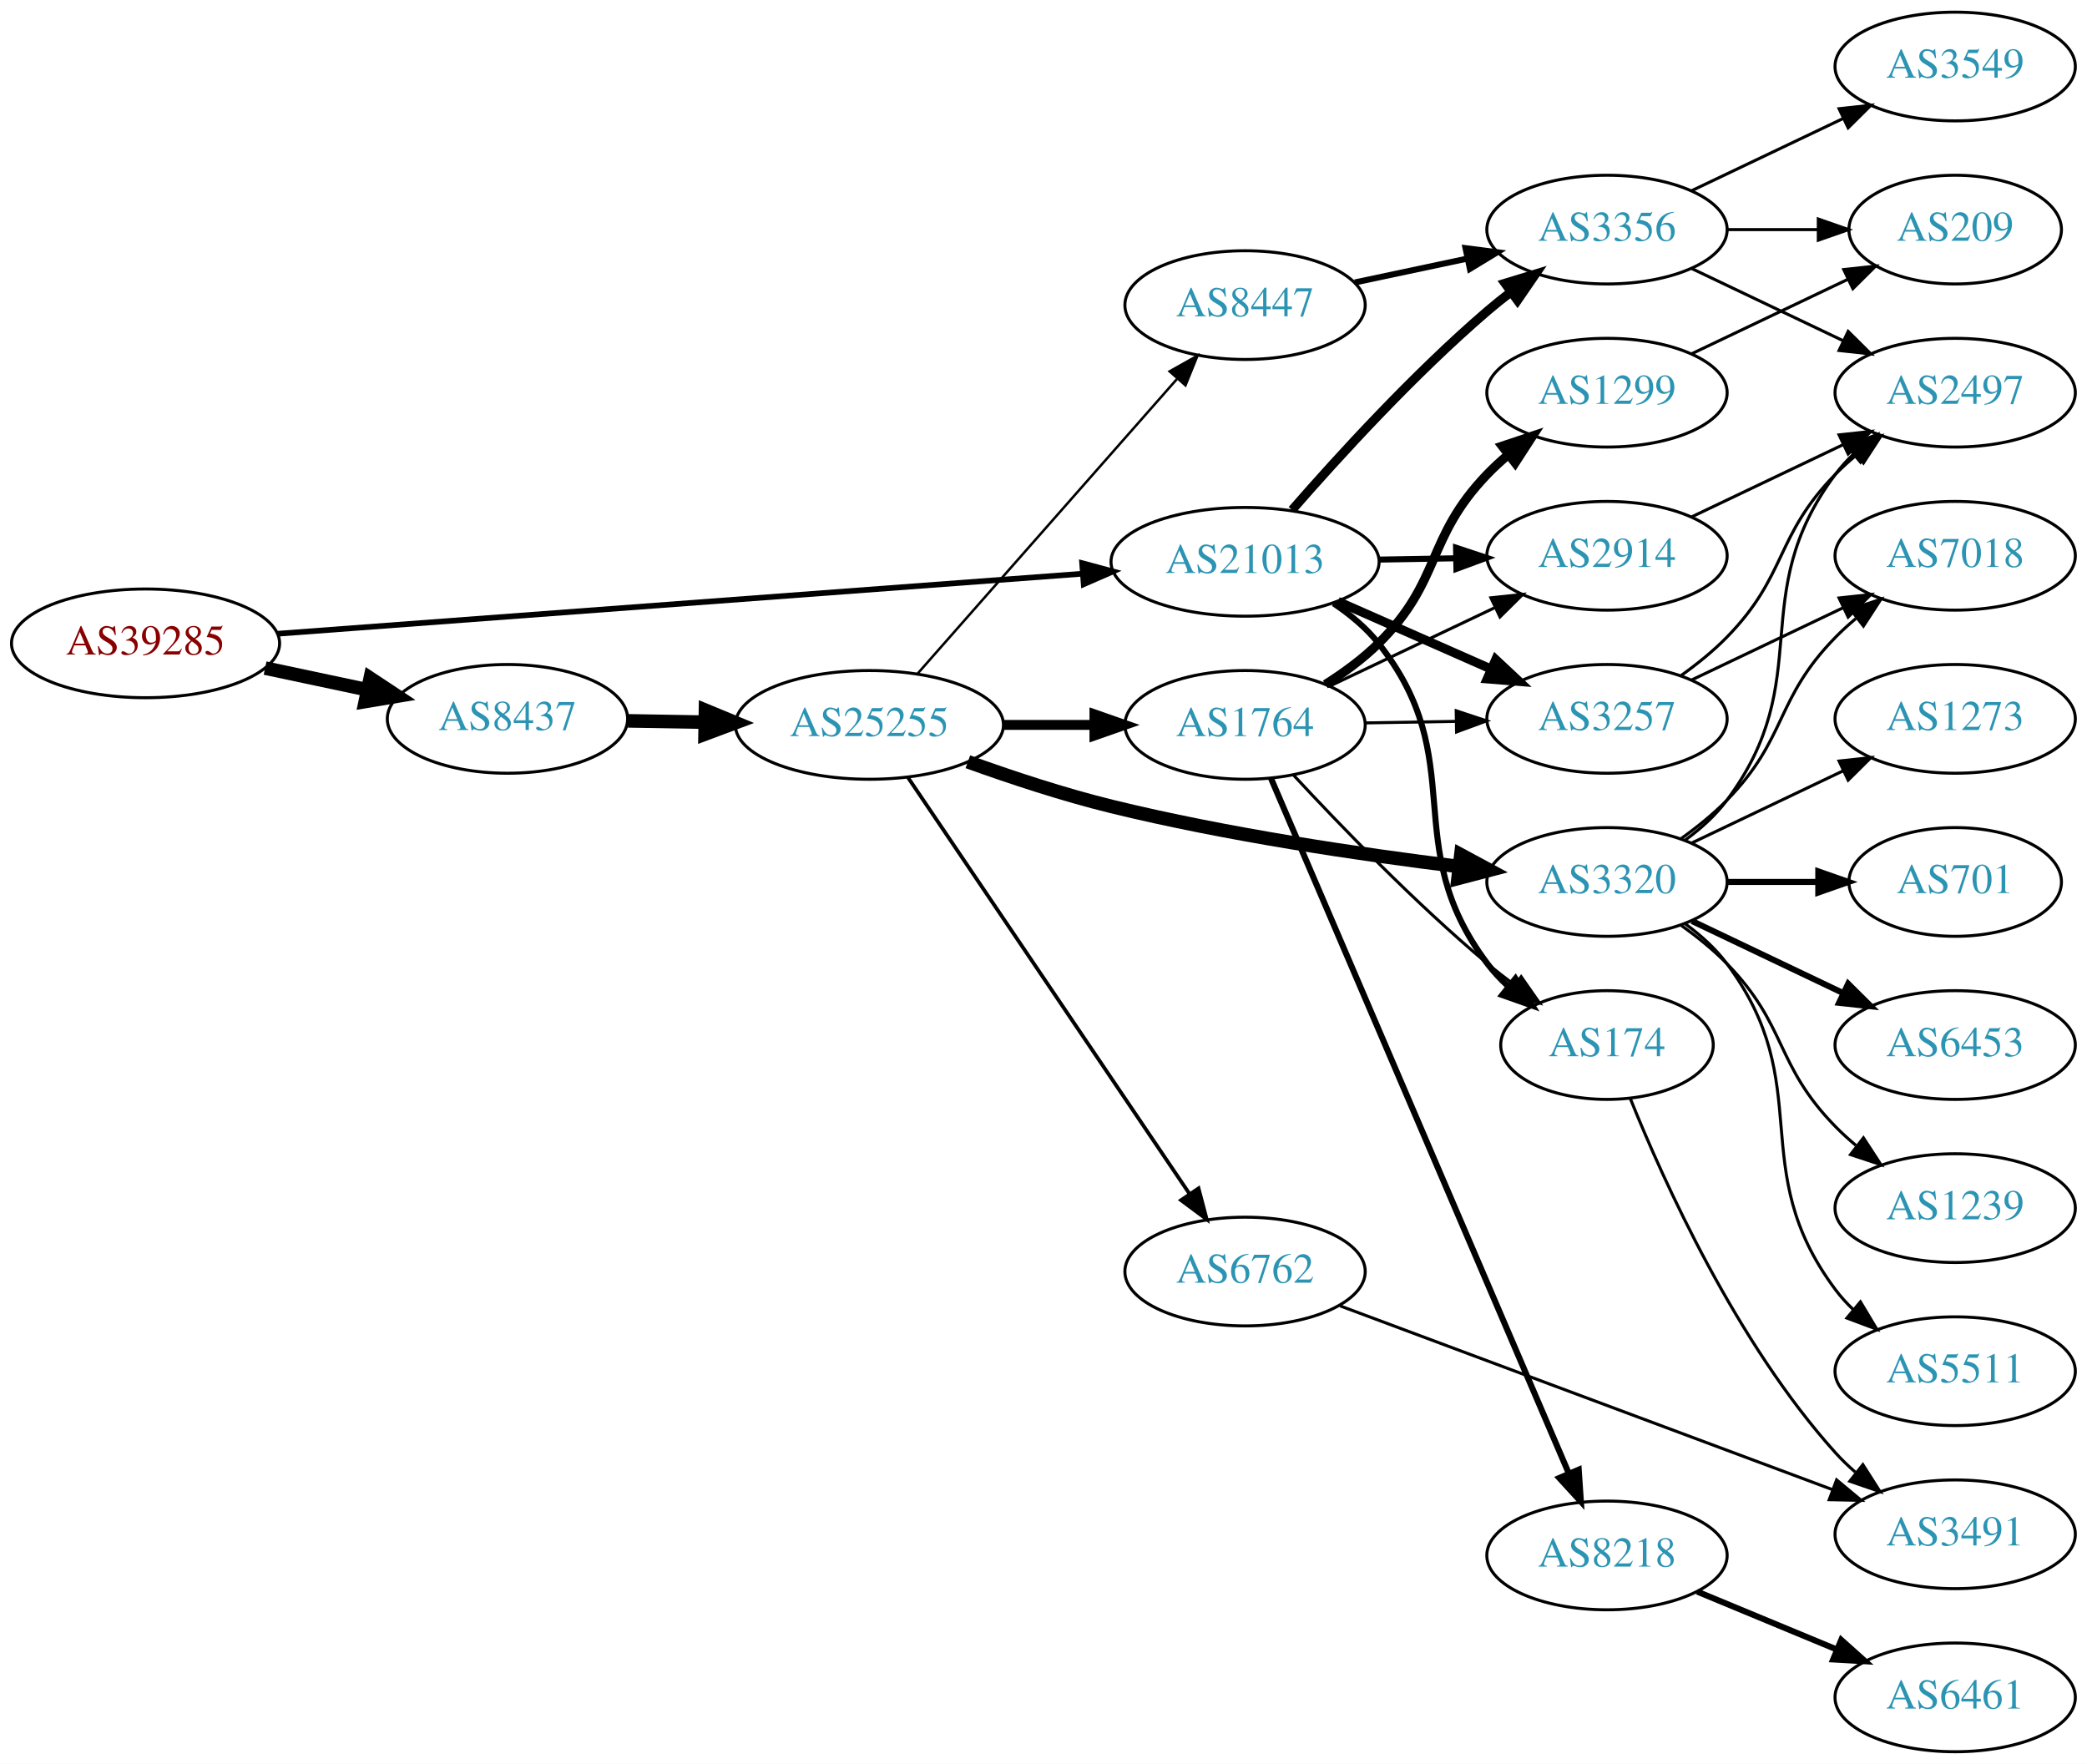
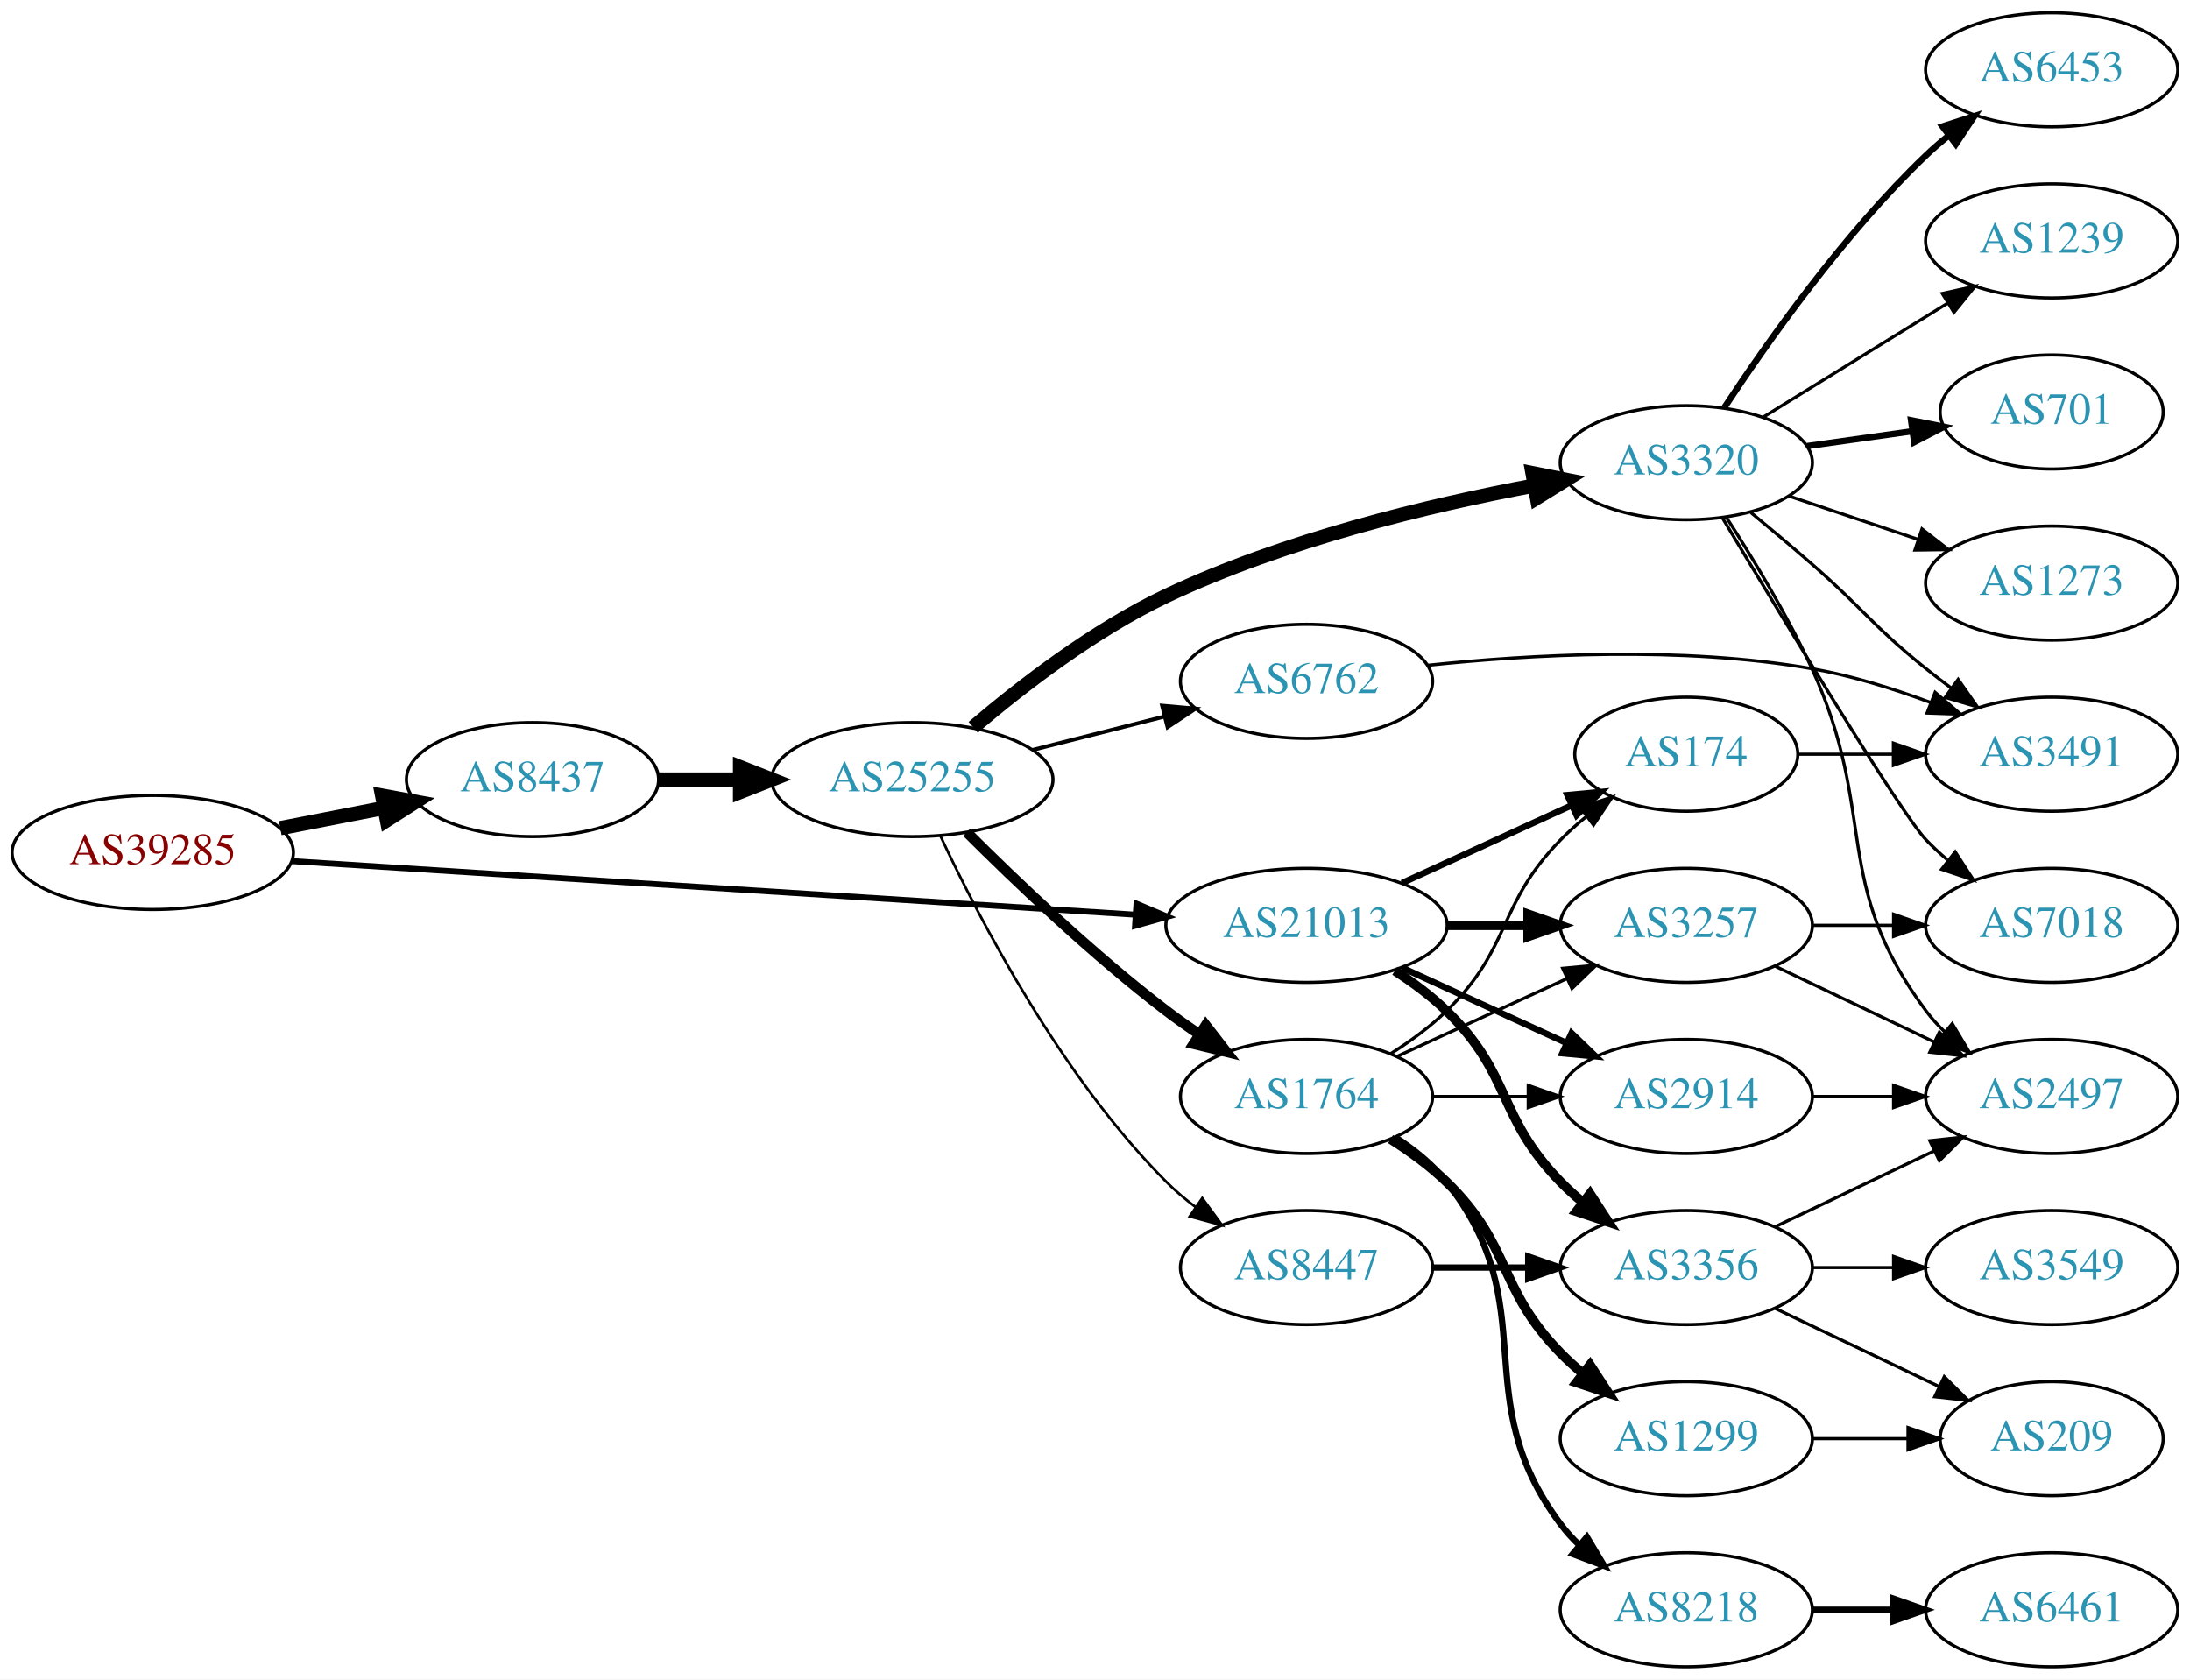
- <svg xmlns="http://www.w3.org/2000/svg" xmlns:xlink="http://www.w3.org/1999/xlink" width="691pt" height="584pt" viewBox="0.00 0.00 691.06 584.00">
-   <g id="graph0" class="graph" transform="scale(1 1) rotate(0) translate(4 580)">
-     <polygon fill="white" stroke="none" points="-4,4 -4,-580 687.055,-580 687.055,4 -4,4" />
+ <svg xmlns="http://www.w3.org/2000/svg" xmlns:xlink="http://www.w3.org/1999/xlink" width="691pt" height="530pt" viewBox="0.00 0.00 691.06 530.00">
+   <g id="graph0" class="graph" transform="scale(1 1) rotate(0) translate(4 526)">
+     <polygon fill="white" stroke="none" points="-4,4 -4,-526 687.055,-526 687.055,4 -4,4" />
    <g id="node1" class="node">
      <g id="a_node1">
        <a xlink:href="/asn/39285" xlink:title="AS39285 ~ Gartner KG [AT]">
-           <ellipse fill="#ffffff" stroke="black" cx="44.196" cy="-367" rx="44.393" ry="18" />
-           <text text-anchor="middle" x="44.196" y="-363.3" font-family="Times,serif" font-size="14.00" fill="#880000">AS39285</text>
+           <ellipse fill="#ffffff" stroke="black" cx="44.196" cy="-257" rx="44.393" ry="18" />
+           <text text-anchor="middle" x="44.196" y="-253.3" font-family="Times,serif" font-size="14.00" fill="#880000">AS39285</text>
        </a>
      </g>
    </g>
    <g id="node2" class="node">
      <g id="a_node2">
        <a xlink:href="/asn/8437" xlink:title="AS8437 ~ Hutchison Drei Austria GmbH [AT]">
-           <ellipse fill="#ffffff" stroke="black" cx="164.039" cy="-342" rx="39.794" ry="18" />
-           <text text-anchor="middle" x="164.039" y="-338.3" font-family="Times,serif" font-size="14.00" fill="#2c94b3">AS8437</text>
+           <ellipse fill="#ffffff" stroke="black" cx="164.039" cy="-280" rx="39.794" ry="18" />
+           <text text-anchor="middle" x="164.039" y="-276.3" font-family="Times,serif" font-size="14.00" fill="#2c94b3">AS8437</text>
        </a>
      </g>
    </g>
    <g id="edge1" class="edge">
-       <path fill="none" stroke="black" stroke-width="4.5" d="M83.782,-358.814C94.575,-356.524 106.404,-354.015 117.556,-351.649" />
-       <polygon fill="black" stroke="black" stroke-width="4.5" points="118.592,-355.454 127.557,-349.527 116.958,-347.751 118.592,-355.454" />
+       <path fill="none" stroke="black" stroke-width="4.5" d="M84.436,-264.659C94.888,-266.699 106.274,-268.921 117.052,-271.025" />
+       <polygon fill="black" stroke="black" stroke-width="4.5" points="116.58,-274.944 127.149,-272.995 118.089,-267.215 116.58,-274.944" />
    </g>
    <g id="node3" class="node">
      <g id="a_node3">
        <a xlink:href="/asn/21013" xlink:title="AS21013 ~ Wels, AT [AT]">
-           <ellipse fill="#ffffff" stroke="black" cx="408.273" cy="-394" rx="44.393" ry="18" />
-           <text text-anchor="middle" x="408.273" y="-390.3" font-family="Times,serif" font-size="14.00" fill="#2c94b3">AS21013</text>
+           <ellipse fill="#ffffff" stroke="black" cx="408.273" cy="-234" rx="44.393" ry="18" />
+           <text text-anchor="middle" x="408.273" y="-230.3" font-family="Times,serif" font-size="14.00" fill="#2c94b3">AS21013</text>
        </a>
      </g>
    </g>
    <g id="edge2" class="edge">
-       <path fill="none" stroke="black" stroke-width="1.875" d="M87.796,-370.177C154.166,-375.126 282.111,-384.667 354.32,-390.051" />
-       <polygon fill="black" stroke="black" stroke-width="1.875" points="354.323,-393.561 364.556,-390.815 354.844,-386.581 354.323,-393.561" />
+       <path fill="none" stroke="black" stroke-width="1.875" d="M88.153,-254.271C154.571,-250.052 282.038,-241.955 354.149,-237.375" />
+       <polygon fill="black" stroke="black" stroke-width="1.875" points="354.614,-240.852 364.372,-236.725 354.171,-233.866 354.614,-240.852" />
    </g>
    <g id="node4" class="node">
      <g id="a_node4">
        <a xlink:href="/asn/25255" xlink:title="AS25255 ~ ==&gt; TELE2 AUSTRIA &lt;== [AT]">
-           <ellipse fill="#ffffff" stroke="black" cx="283.881" cy="-340" rx="44.393" ry="18" />
-           <text text-anchor="middle" x="283.881" y="-336.3" font-family="Times,serif" font-size="14.00" fill="#2c94b3">AS25255</text>
+           <ellipse fill="#ffffff" stroke="black" cx="283.881" cy="-280" rx="44.393" ry="18" />
+           <text text-anchor="middle" x="283.881" y="-276.3" font-family="Times,serif" font-size="14.00" fill="#2c94b3">AS25255</text>
        </a>
      </g>
    </g>
    <g id="edge3" class="edge">
-       <path fill="none" stroke="black" stroke-width="4.5" d="M203.951,-341.34C212.054,-341.202 220.729,-341.055 229.255,-340.91" />
-       <polygon fill="black" stroke="black" stroke-width="4.5" points="229.601,-344.842 239.533,-340.736 229.468,-336.969 229.601,-344.842" />
-     </g>
-     <g id="node11" class="node">
-       <g id="a_node11">
+       <path fill="none" stroke="black" stroke-width="4.5" d="M203.951,-280C212.054,-280 220.729,-280 229.255,-280" />
+       <polygon fill="black" stroke="black" stroke-width="4.5" points="229.533,-283.938 239.533,-280 229.533,-276.063 229.533,-283.938" />
+     </g>
+     <g id="node18" class="node">
+       <g id="a_node18">
+         <a xlink:href="/asn/174" xlink:title="AS174 ~ Cogent Communications [US]">
+           <ellipse fill="#ffffff" stroke="black" cx="528.116" cy="-288" rx="35.194" ry="18" />
+           <text text-anchor="middle" x="528.116" y="-284.3" font-family="Times,serif" font-size="14.00" fill="#2c94b3">AS174</text>
+         </a>
+       </g>
+     </g>
+     <g id="edge23" class="edge">
+       <path fill="none" stroke="black" stroke-width="2" d="M438.403,-247.348C454.62,-254.78 474.923,-264.083 492.013,-271.914" />
+       <polygon fill="black" stroke="black" stroke-width="2" points="490.58,-275.108 501.13,-276.092 493.497,-268.744 490.58,-275.108" />
+     </g>
+     <g id="node19" class="node">
+       <g id="a_node19">
+         <a xlink:href="/asn/3257" xlink:title="AS3257 ~ GTT [DE]">
+           <ellipse fill="#ffffff" stroke="black" cx="528.116" cy="-234" rx="39.794" ry="18" />
+           <text text-anchor="middle" x="528.116" y="-230.3" font-family="Times,serif" font-size="14.00" fill="#2c94b3">AS3257</text>
+         </a>
+       </g>
+     </g>
+     <g id="edge22" class="edge">
+       <path fill="none" stroke="black" stroke-width="3" d="M452.484,-234C460.797,-234 469.56,-234 478.042,-234" />
+       <polygon fill="black" stroke="black" stroke-width="3" points="478.201,-237.5 488.201,-234 478.201,-230.5 478.201,-237.5" />
+     </g>
+     <g id="node20" class="node">
+       <g id="a_node20">
        <a xlink:href="/asn/2914" xlink:title="AS2914 ~ NTT America, Inc. [US]">
-           <ellipse fill="#ffffff" stroke="black" cx="528.116" cy="-396" rx="39.794" ry="18" />
-           <text text-anchor="middle" x="528.116" y="-392.3" font-family="Times,serif" font-size="14.00" fill="#2c94b3">AS2914</text>
+           <ellipse fill="#ffffff" stroke="black" cx="528.116" cy="-180" rx="39.794" ry="18" />
+           <text text-anchor="middle" x="528.116" y="-176.3" font-family="Times,serif" font-size="14.00" fill="#2c94b3">AS2914</text>
        </a>
      </g>
    </g>
    <g id="edge24" class="edge">
-       <path fill="none" stroke="black" stroke-width="2" d="M452.484,-394.733C460.797,-394.874 469.56,-395.023 478.042,-395.167" />
-       <polygon fill="black" stroke="black" stroke-width="2" points="478.143,-398.669 488.201,-395.34 478.262,-391.67 478.143,-398.669" />
-     </g>
-     <g id="node12" class="node">
-       <g id="a_node12">
-         <a xlink:href="/asn/174" xlink:title="AS174 ~ Cogent Communications [US]">
-           <ellipse fill="#ffffff" stroke="black" cx="528.116" cy="-234" rx="35.194" ry="18" />
-           <text text-anchor="middle" x="528.116" y="-230.3" font-family="Times,serif" font-size="14.00" fill="#2c94b3">AS174</text>
-         </a>
-       </g>
-     </g>
-     <g id="edge21" class="edge">
-       <path fill="none" stroke="black" stroke-width="2" d="M437.568,-380.243C443.083,-376.551 448.407,-372.131 452.469,-367 483.357,-327.995 458.59,-300.783 488.469,-261 490.485,-258.317 492.846,-255.801 495.39,-253.467" />
-       <polygon fill="black" stroke="black" stroke-width="2" points="497.804,-256.017 503.411,-247.027 493.422,-250.558 497.804,-256.017" />
-     </g>
-     <g id="node13" class="node">
-       <g id="a_node13">
-         <a xlink:href="/asn/3257" xlink:title="AS3257 ~ GTT [DE]">
-           <ellipse fill="#ffffff" stroke="black" cx="528.116" cy="-342" rx="39.794" ry="18" />
-           <text text-anchor="middle" x="528.116" y="-338.3" font-family="Times,serif" font-size="14.00" fill="#2c94b3">AS3257</text>
-         </a>
-       </g>
-     </g>
-     <g id="edge22" class="edge">
-       <path fill="none" stroke="black" stroke-width="3" d="M439.01,-380.878C454.399,-374.087 473.342,-365.729 489.715,-358.504" />
-       <polygon fill="black" stroke="black" stroke-width="3" points="491.275,-361.641 499.011,-354.402 488.449,-355.237 491.275,-361.641" />
+       <path fill="none" stroke="black" stroke-width="2" d="M438.403,-220.652C454.014,-213.498 473.412,-204.609 490.084,-196.97" />
+       <polygon fill="black" stroke="black" stroke-width="2" points="491.903,-199.986 499.536,-192.638 488.987,-193.622 491.903,-199.986" />
    </g>
    <g id="node22" class="node">
      <g id="a_node22">
        <a xlink:href="/asn/3356" xlink:title="AS3356 ~ Level 3 Parent, LLC [US]">
-           <ellipse fill="#ffffff" stroke="black" cx="528.116" cy="-504" rx="39.794" ry="18" />
-           <text text-anchor="middle" x="528.116" y="-500.3" font-family="Times,serif" font-size="14.00" fill="#2c94b3">AS3356</text>
-         </a>
-       </g>
-     </g>
-     <g id="edge23" class="edge">
-       <path fill="none" stroke="black" stroke-width="3" d="M423.845,-411.178C439.087,-428.671 464.138,-456.114 488.469,-477 490.954,-479.132 493.605,-481.258 496.311,-483.326" />
-       <polygon fill="black" stroke="black" stroke-width="3" points="494.343,-486.223 504.478,-489.309 498.48,-480.576 494.343,-486.223" />
+           <ellipse fill="#ffffff" stroke="black" cx="528.116" cy="-126" rx="39.794" ry="18" />
+           <text text-anchor="middle" x="528.116" y="-122.3" font-family="Times,serif" font-size="14.00" fill="#2c94b3">AS3356</text>
+         </a>
+       </g>
+     </g>
+     <g id="edge21" class="edge">
+       <path fill="none" stroke="black" stroke-width="3" d="M436.157,-219.671C441.882,-215.964 447.648,-211.682 452.469,-207 473.163,-186.906 468.297,-173.617 488.469,-153 490.562,-150.861 492.846,-148.782 495.222,-146.79" />
+       <polygon fill="black" stroke="black" stroke-width="3" points="497.741,-149.268 503.522,-140.389 493.466,-143.725 497.741,-149.268" />
    </g>
    <g id="node5" class="node">
      <g id="a_node5">
-         <a xlink:href="/asn/1764" xlink:title="AS1764 ~ NEXTLAYER-AS [AT]">
-           <ellipse fill="#ffffff" stroke="black" cx="408.273" cy="-340" rx="39.794" ry="18" />
-           <text text-anchor="middle" x="408.273" y="-336.3" font-family="Times,serif" font-size="14.00" fill="#2c94b3">AS1764</text>
+         <a xlink:href="/asn/3320" xlink:title="AS3320 ~ DTAG [DE]">
+           <ellipse fill="#ffffff" stroke="black" cx="528.116" cy="-380" rx="39.794" ry="18" />
+           <text text-anchor="middle" x="528.116" y="-376.3" font-family="Times,serif" font-size="14.00" fill="#2c94b3">AS3320</text>
        </a>
      </g>
    </g>
    <g id="edge4" class="edge">
-       <path fill="none" stroke="black" stroke-width="3.273" d="M328.377,-340C338.066,-340 348.403,-340 358.295,-340" />
-       <polygon fill="black" stroke="black" stroke-width="3.273" points="358.398,-343.5 368.398,-340 358.398,-336.5 358.398,-343.5" />
+       <path fill="none" stroke="black" stroke-width="4.5" d="M303.102,-296.496C318.373,-309.509 341.28,-327.208 364.077,-338 401.188,-355.567 446.66,-366.501 480.145,-372.792" />
+       <polygon fill="black" stroke="black" stroke-width="4.5" points="479.588,-376.693 490.129,-374.598 480.989,-368.944 479.588,-376.693" />
    </g>
    <g id="node6" class="node">
      <g id="a_node6">
-         <a xlink:href="/asn/3320" xlink:title="AS3320 ~ DTAG [DE]">
-           <ellipse fill="#ffffff" stroke="black" cx="528.116" cy="-288" rx="39.794" ry="18" />
-           <text text-anchor="middle" x="528.116" y="-284.3" font-family="Times,serif" font-size="14.00" fill="#2c94b3">AS3320</text>
+         <a xlink:href="/asn/6762" xlink:title="AS6762 ~ TELECOM ITALIA SPARKLE S.p.A. [IT]">
+           <ellipse fill="#ffffff" stroke="black" cx="408.273" cy="-311" rx="39.794" ry="18" />
+           <text text-anchor="middle" x="408.273" y="-307.3" font-family="Times,serif" font-size="14.00" fill="#2c94b3">AS6762</text>
        </a>
      </g>
    </g>
    <g id="edge5" class="edge">
-       <path fill="none" stroke="black" stroke-width="4.5" d="M316.484,-327.796C330.835,-322.626 348.134,-316.908 364.077,-313 402.224,-303.65 446.295,-297.143 478.992,-293.116" />
-       <polygon fill="black" stroke="black" stroke-width="4.5" points="479.726,-296.994 489.187,-291.895 478.789,-289.175 479.726,-296.994" />
+       <path fill="none" stroke="black" stroke-width="1.227" d="M321.935,-289.385C334.942,-292.68 349.683,-296.413 363.209,-299.839" />
+       <polygon fill="black" stroke="black" stroke-width="1.227" points="362.713,-303.324 373.267,-302.387 364.432,-296.538 362.713,-303.324" />
    </g>
    <g id="node7" class="node">
      <g id="a_node7">
-         <a xlink:href="/asn/6762" xlink:title="AS6762 ~ TELECOM ITALIA SPARKLE S.p.A. [IT]">
-           <ellipse fill="#ffffff" stroke="black" cx="408.273" cy="-159" rx="39.794" ry="18" />
-           <text text-anchor="middle" x="408.273" y="-155.3" font-family="Times,serif" font-size="14.00" fill="#2c94b3">AS6762</text>
+         <a xlink:href="/asn/1764" xlink:title="AS1764 ~ NEXTLAYER-AS [AT]">
+           <ellipse fill="#ffffff" stroke="black" cx="408.273" cy="-180" rx="39.794" ry="18" />
+           <text text-anchor="middle" x="408.273" y="-176.3" font-family="Times,serif" font-size="14.00" fill="#2c94b3">AS1764</text>
        </a>
      </g>
    </g>
    <g id="edge6" class="edge">
-       <path fill="none" stroke="black" stroke-width="1.227" d="M296.617,-322.645C318.275,-290.616 364.619,-222.079 389.918,-184.666" />
-       <polygon fill="black" stroke="black" stroke-width="1.227" points="392.871,-186.547 395.573,-176.302 387.072,-182.626 392.871,-186.547" />
+       <path fill="none" stroke="black" stroke-width="3.273" d="M301.077,-263.385C316.549,-247.93 340.884,-224.693 364.077,-207 367.4,-204.466 370.967,-201.947 374.576,-199.525" />
+       <polygon fill="black" stroke="black" stroke-width="3.273" points="376.485,-202.458 382.976,-194.085 372.68,-196.583 376.485,-202.458" />
    </g>
    <g id="node8" class="node">
      <g id="a_node8">
        <a xlink:href="/asn/8447" xlink:title="AS8447 ~ A1 Telekom Austria AG [AT]">
-           <ellipse fill="#ffffff" stroke="black" cx="408.273" cy="-479" rx="39.794" ry="18" />
-           <text text-anchor="middle" x="408.273" y="-475.3" font-family="Times,serif" font-size="14.00" fill="#2c94b3">AS8447</text>
+           <ellipse fill="#ffffff" stroke="black" cx="408.273" cy="-126" rx="39.794" ry="18" />
+           <text text-anchor="middle" x="408.273" y="-122.3" font-family="Times,serif" font-size="14.00" fill="#2c94b3">AS8447</text>
        </a>
      </g>
    </g>
    <g id="edge7" class="edge">
-       <path fill="none" stroke="black" stroke-width="0.818" d="M299.889,-357.044C321.385,-381.457 361.059,-426.515 385.7,-454.499" />
-       <polygon fill="black" stroke="black" stroke-width="0.818" points="383.29,-457.058 392.525,-462.251 388.544,-452.432 383.29,-457.058" />
+       <path fill="none" stroke="black" stroke-width="0.818" d="M292.732,-262.253C305.012,-235.983 330.838,-186.274 364.077,-153 366.88,-150.194 370.026,-147.543 373.31,-145.078" />
+       <polygon fill="black" stroke="black" stroke-width="0.818" points="375.379,-147.903 381.637,-139.353 371.414,-142.135 375.379,-147.903" />
    </g>
    <g id="node9" class="node">
      <g id="a_node9">
-         <a xlink:href="/asn/1299" xlink:title="AS1299 ~ Telia Carrier [EU]">
-           <ellipse fill="#ffffff" stroke="black" cx="528.116" cy="-450" rx="39.794" ry="18" />
-           <text text-anchor="middle" x="528.116" y="-446.3" font-family="Times,serif" font-size="14.00" fill="#2c94b3">AS1299</text>
+         <a xlink:href="/asn/6453" xlink:title="AS6453 ~ TATA COMMUNICATIONS (AMERICA) INC [US]">
+           <ellipse fill="#ffffff" stroke="black" cx="643.409" cy="-504" rx="39.794" ry="18" />
+           <text text-anchor="middle" x="643.409" y="-500.3" font-family="Times,serif" font-size="14.00" fill="#2c94b3">AS6453</text>
        </a>
      </g>
    </g>
    <g id="edge8" class="edge">
-       <path fill="none" stroke="black" stroke-width="3" d="M434.861,-353.402C441.023,-357.303 447.309,-361.905 452.469,-367 473.524,-387.789 467.954,-401.679 488.469,-423 490.544,-425.156 492.815,-427.248 495.183,-429.248" />
-       <polygon fill="black" stroke="black" stroke-width="3" points="493.417,-432.308 503.467,-435.664 497.704,-426.774 493.417,-432.308" />
+       <path fill="none" stroke="black" stroke-width="2" d="M540.121,-397.401C553.578,-417.869 577.791,-452.198 603.762,-477 605.927,-479.067 608.261,-481.094 610.673,-483.051" />
+       <polygon fill="black" stroke="black" stroke-width="2" points="608.951,-486.138 619.036,-489.387 613.179,-480.558 608.951,-486.138" />
    </g>
    <g id="node10" class="node">
      <g id="a_node10">
-         <a xlink:href="/asn/8218" xlink:title="AS8218 ~ legacy Neotelecoms [FR]">
-           <ellipse fill="#ffffff" stroke="black" cx="528.116" cy="-65" rx="39.794" ry="18" />
-           <text text-anchor="middle" x="528.116" y="-61.3" font-family="Times,serif" font-size="14.00" fill="#2c94b3">AS8218</text>
+         <a xlink:href="/asn/1239" xlink:title="AS1239 ~ Sprint [US]">
+           <ellipse fill="#ffffff" stroke="black" cx="643.409" cy="-450" rx="39.794" ry="18" />
+           <text text-anchor="middle" x="643.409" y="-446.3" font-family="Times,serif" font-size="14.00" fill="#2c94b3">AS1239</text>
        </a>
      </g>
    </g>
    <g id="edge9" class="edge">
-       <path fill="none" stroke="black" stroke-width="2" d="M416.824,-322.379C436.855,-275.634 491.452,-148.226 515.49,-92.13" />
-       <polygon fill="black" stroke="black" stroke-width="2" points="518.754,-93.4 519.475,-82.83 512.32,-90.643 518.754,-93.4" />
+       <path fill="none" stroke="black" d="M552.316,-394.334C569.117,-404.715 592.034,-418.875 610.55,-430.315" />
+       <polygon fill="black" stroke="black" points="608.893,-433.406 619.24,-435.685 612.573,-427.451 608.893,-433.406" />
+     </g>
+     <g id="node11" class="node">
+       <g id="a_node11">
+         <a xlink:href="/asn/701" xlink:title="AS701 ~ UUNET [US]">
+           <ellipse fill="#ffffff" stroke="black" cx="643.409" cy="-396" rx="35.194" ry="18" />
+           <text text-anchor="middle" x="643.409" y="-392.3" font-family="Times,serif" font-size="14.00" fill="#2c94b3">AS701</text>
+         </a>
+       </g>
    </g>
    <g id="edge10" class="edge">
-       <path fill="none" stroke="black" d="M436.309,-352.848C452.477,-360.531 473.229,-370.392 490.813,-378.748" />
-       <polygon fill="black" stroke="black" points="489.672,-382.081 500.206,-383.212 492.676,-375.759 489.672,-382.081" />
+       <path fill="none" stroke="black" stroke-width="2" d="M566.212,-385.239C576.776,-386.731 588.373,-388.369 599.263,-389.907" />
+       <polygon fill="black" stroke="black" stroke-width="2" points="599.039,-393.41 609.431,-391.343 600.018,-386.478 599.039,-393.41" />
+     </g>
+     <g id="node12" class="node">
+       <g id="a_node12">
+         <a xlink:href="/asn/7018" xlink:title="AS7018 ~ AT&amp;T Services, Inc. [US]">
+           <ellipse fill="#ffffff" stroke="black" cx="643.409" cy="-234" rx="39.794" ry="18" />
+           <text text-anchor="middle" x="643.409" y="-230.3" font-family="Times,serif" font-size="14.00" fill="#2c94b3">AS7018</text>
+         </a>
+       </g>
    </g>
    <g id="edge11" class="edge">
-       <path fill="none" stroke="black" d="M424.28,-323.419C439.664,-306.819 464.644,-280.946 488.469,-261 491.337,-258.6 494.411,-256.196 497.528,-253.867" />
-       <polygon fill="black" stroke="black" points="499.7,-256.616 505.764,-247.929 495.605,-250.939 499.7,-256.616" />
+       <path fill="none" stroke="black" d="M539.557,-362.512C558.133,-331.526 595.735,-269.436 603.762,-261 605.825,-258.832 608.087,-256.733 610.449,-254.727" />
+       <polygon fill="black" stroke="black" points="612.972,-257.199 618.722,-248.3 608.678,-251.671 612.972,-257.199" />
+     </g>
+     <g id="node13" class="node">
+       <g id="a_node13">
+         <a xlink:href="/asn/2497" xlink:title="AS2497 ~ Internet Initiative Japan Inc. [JP]">
+           <ellipse fill="#ffffff" stroke="black" cx="643.409" cy="-180" rx="39.794" ry="18" />
+           <text text-anchor="middle" x="643.409" y="-176.3" font-family="Times,serif" font-size="14.00" fill="#2c94b3">AS2497</text>
+         </a>
+       </g>
    </g>
    <g id="edge12" class="edge">
-       <path fill="none" stroke="black" d="M448.186,-340.66C457.739,-340.823 468.089,-340.998 478.052,-341.167" />
-       <polygon fill="black" stroke="black" points="478.186,-344.67 488.244,-341.34 478.305,-337.671 478.186,-344.67" />
+       <path fill="none" stroke="black" d="M540.667,-362.896C548.964,-350.098 560.006,-331.953 567.762,-315 588.812,-268.99 573.491,-247.542 603.762,-207 605.507,-204.664 607.514,-202.455 609.678,-200.383" />
+       <polygon fill="black" stroke="black" points="612.037,-202.973 617.478,-193.882 607.555,-197.595 612.037,-202.973" />
    </g>
    <g id="node14" class="node">
      <g id="a_node14">
-         <a xlink:href="/asn/701" xlink:title="AS701 ~ UUNET [US]">
-           <ellipse fill="#ffffff" stroke="black" cx="643.409" cy="-288" rx="35.194" ry="18" />
-           <text text-anchor="middle" x="643.409" y="-284.3" font-family="Times,serif" font-size="14.00" fill="#2c94b3">AS701</text>
-         </a>
-       </g>
-     </g>
-     <g id="edge13" class="edge">
-       <path fill="none" stroke="black" stroke-width="2" d="M567.788,-288C577.493,-288 587.984,-288 597.947,-288" />
-       <polygon fill="black" stroke="black" stroke-width="2" points="598.083,-291.5 608.083,-288 598.083,-284.5 598.083,-291.5" />
-     </g>
-     <g id="node15" class="node">
-       <g id="a_node15">
-         <a xlink:href="/asn/6453" xlink:title="AS6453 ~ TATA COMMUNICATIONS (AMERICA) INC [US]">
-           <ellipse fill="#ffffff" stroke="black" cx="643.409" cy="-234" rx="39.794" ry="18" />
-           <text text-anchor="middle" x="643.409" y="-230.3" font-family="Times,serif" font-size="14.00" fill="#2c94b3">AS6453</text>
-         </a>
-       </g>
-     </g>
-     <g id="edge14" class="edge">
-       <path fill="none" stroke="black" stroke-width="2" d="M556.252,-275.066C571.246,-267.919 590.067,-258.948 606.291,-251.215" />
-       <polygon fill="black" stroke="black" stroke-width="2" points="607.973,-254.291 615.494,-246.829 604.961,-247.972 607.973,-254.291" />
-     </g>
-     <g id="node16" class="node">
-       <g id="a_node16">
-         <a xlink:href="/asn/1239" xlink:title="AS1239 ~ Sprint [US]">
-           <ellipse fill="#ffffff" stroke="black" cx="643.409" cy="-180" rx="39.794" ry="18" />
-           <text text-anchor="middle" x="643.409" y="-176.3" font-family="Times,serif" font-size="14.00" fill="#2c94b3">AS1239</text>
-         </a>
-       </g>
-     </g>
-     <g id="edge15" class="edge">
-       <path fill="none" stroke="black" d="M552.71,-273.611C557.966,-269.852 563.298,-265.563 567.762,-261 587.935,-240.383 583.59,-227.617 603.762,-207 605.855,-204.861 608.139,-202.782 610.515,-200.79" />
-       <polygon fill="black" stroke="black" points="613.034,-203.268 618.815,-194.389 608.759,-197.725 613.034,-203.268" />
-     </g>
-     <g id="node17" class="node">
-       <g id="a_node17">
-         <a xlink:href="/asn/7018" xlink:title="AS7018 ~ AT&amp;T Services, Inc. [US]">
-           <ellipse fill="#ffffff" stroke="black" cx="643.409" cy="-396" rx="39.794" ry="18" />
-           <text text-anchor="middle" x="643.409" y="-392.3" font-family="Times,serif" font-size="14.00" fill="#2c94b3">AS7018</text>
-         </a>
-       </g>
-     </g>
-     <g id="edge16" class="edge">
-       <path fill="none" stroke="black" d="M552.71,-302.389C557.966,-306.148 563.298,-310.437 567.762,-315 587.935,-335.617 583.59,-348.383 603.762,-369 605.855,-371.139 608.139,-373.218 610.515,-375.21" />
-       <polygon fill="black" stroke="black" points="608.759,-378.275 618.815,-381.611 613.034,-372.732 608.759,-378.275" />
-     </g>
-     <g id="node18" class="node">
-       <g id="a_node18">
-         <a xlink:href="/asn/5511" xlink:title="AS5511 ~ Orange S.A. [FR]">
-           <ellipse fill="#ffffff" stroke="black" cx="643.409" cy="-126" rx="39.794" ry="18" />
-           <text text-anchor="middle" x="643.409" y="-122.3" font-family="Times,serif" font-size="14.00" fill="#2c94b3">AS5511</text>
-         </a>
-       </g>
-     </g>
-     <g id="edge17" class="edge">
-       <path fill="none" stroke="black" d="M554.047,-274.118C559.123,-270.389 564.041,-265.984 567.762,-261 598.034,-220.458 573.491,-193.542 603.762,-153 605.507,-150.664 607.514,-148.455 609.678,-146.383" />
-       <polygon fill="black" stroke="black" points="612.037,-148.973 617.478,-139.882 607.555,-143.595 612.037,-148.973" />
-     </g>
-     <g id="node19" class="node">
-       <g id="a_node19">
-         <a xlink:href="/asn/2497" xlink:title="AS2497 ~ Internet Initiative Japan Inc. [JP]">
-           <ellipse fill="#ffffff" stroke="black" cx="643.409" cy="-450" rx="39.794" ry="18" />
-           <text text-anchor="middle" x="643.409" y="-446.3" font-family="Times,serif" font-size="14.00" fill="#2c94b3">AS2497</text>
-         </a>
-       </g>
-     </g>
-     <g id="edge18" class="edge">
-       <path fill="none" stroke="black" d="M554.047,-301.882C559.123,-305.611 564.041,-310.016 567.762,-315 598.034,-355.542 573.491,-382.458 603.762,-423 605.507,-425.336 607.514,-427.545 609.678,-429.617" />
-       <polygon fill="black" stroke="black" points="607.555,-432.405 617.478,-436.118 612.037,-427.027 607.555,-432.405" />
-     </g>
-     <g id="node20" class="node">
-       <g id="a_node20">
        <a xlink:href="/asn/1273" xlink:title="AS1273 ~ Vodafone Group PLC [EU]">
          <ellipse fill="#ffffff" stroke="black" cx="643.409" cy="-342" rx="39.794" ry="18" />
          <text text-anchor="middle" x="643.409" y="-338.3" font-family="Times,serif" font-size="14.00" fill="#2c94b3">AS1273</text>
        </a>
      </g>
    </g>
+     <g id="edge13" class="edge">
+       <path fill="none" stroke="black" d="M560.374,-369.516C573.023,-365.273 587.801,-360.316 601.303,-355.788" />
+       <polygon fill="black" stroke="black" points="602.492,-359.08 610.86,-352.582 600.266,-352.444 602.492,-359.08" />
+     </g>
+     <g id="node15" class="node">
+       <g id="a_node15">
+         <a xlink:href="/asn/3491" xlink:title="AS3491 ~ PCCW Global, Inc. [US]">
+           <ellipse fill="#ffffff" stroke="black" cx="643.409" cy="-288" rx="39.794" ry="18" />
+           <text text-anchor="middle" x="643.409" y="-284.3" font-family="Times,serif" font-size="14.00" fill="#2c94b3">AS3491</text>
+         </a>
+       </g>
+     </g>
+     <g id="edge14" class="edge">
+       <path fill="none" stroke="black" d="M548.541,-364.237C554.739,-359.123 561.589,-353.379 567.762,-348 584.127,-333.741 586.829,-328.578 603.762,-315 606.317,-312.952 609.016,-310.885 611.753,-308.854" />
+       <polygon fill="black" stroke="black" points="613.905,-311.617 619.969,-302.93 609.811,-305.94 613.905,-311.617" />
+     </g>
+     <g id="edge33" class="edge">
+       <path fill="none" stroke="black" d="M446.408,-316.055C478.724,-319.477 526.689,-322.2 567.762,-315 580.276,-312.806 593.457,-308.691 605.202,-304.323" />
+       <polygon fill="black" stroke="black" points="606.636,-307.521 614.684,-300.631 604.096,-300.998 606.636,-307.521" />
+     </g>
+     <g id="node16" class="node">
+       <g id="a_node16">
+         <a xlink:href="/asn/1299" xlink:title="AS1299 ~ Telia Carrier [EU]">
+           <ellipse fill="#ffffff" stroke="black" cx="528.116" cy="-72" rx="39.794" ry="18" />
+           <text text-anchor="middle" x="528.116" y="-68.3" font-family="Times,serif" font-size="14.00" fill="#2c94b3">AS1299</text>
+         </a>
+       </g>
+     </g>
+     <g id="edge15" class="edge">
+       <path fill="none" stroke="black" stroke-width="3" d="M434.802,-166.538C440.965,-162.638 447.267,-158.052 452.469,-153 473.163,-132.906 468.297,-119.617 488.469,-99 490.562,-96.861 492.846,-94.782 495.222,-92.79" />
+       <polygon fill="black" stroke="black" stroke-width="3" points="497.741,-95.268 503.522,-86.389 493.466,-89.725 497.741,-95.268" />
+     </g>
+     <g id="node17" class="node">
+       <g id="a_node17">
+         <a xlink:href="/asn/8218" xlink:title="AS8218 ~ legacy Neotelecoms [FR]">
+           <ellipse fill="#ffffff" stroke="black" cx="528.116" cy="-18" rx="39.794" ry="18" />
+           <text text-anchor="middle" x="528.116" y="-14.3" font-family="Times,serif" font-size="14.00" fill="#2c94b3">AS8218</text>
+         </a>
+       </g>
+     </g>
+     <g id="edge16" class="edge">
+       <path fill="none" stroke="black" stroke-width="2" d="M436.245,-167.145C442.233,-163.28 448.093,-158.559 452.469,-153 483.768,-113.246 458.198,-85.542 488.469,-45 490.214,-42.664 492.221,-40.455 494.385,-38.383" />
+       <polygon fill="black" stroke="black" stroke-width="2" points="496.744,-40.973 502.185,-31.882 492.262,-35.595 496.744,-40.973" />
+     </g>
+     <g id="edge17" class="edge">
+       <path fill="none" stroke="black" d="M434.802,-193.462C440.965,-197.362 447.267,-201.948 452.469,-207 473.163,-227.094 468.297,-240.383 488.469,-261 490.949,-263.534 493.695,-265.983 496.548,-268.304" />
+       <polygon fill="black" stroke="black" points="494.639,-271.248 504.733,-274.468 498.85,-265.657 494.639,-271.248" />
+     </g>
+     <g id="edge18" class="edge">
+       <path fill="none" stroke="black" d="M436.902,-192.661C452.859,-199.973 473.13,-209.261 490.412,-217.181" />
+       <polygon fill="black" stroke="black" points="489.111,-220.435 499.66,-221.419 492.027,-214.071 489.111,-220.435" />
+     </g>
    <g id="edge19" class="edge">
-       <path fill="none" stroke="black" d="M556.252,-300.934C571.246,-308.081 590.067,-317.052 606.291,-324.785" />
-       <polygon fill="black" stroke="black" points="604.961,-328.028 615.494,-329.171 607.973,-321.709 604.961,-328.028" />
+       <path fill="none" stroke="black" d="M448.186,-180C457.739,-180 468.089,-180 478.052,-180" />
+       <polygon fill="black" stroke="black" points="478.244,-183.5 488.244,-180 478.244,-176.5 478.244,-183.5" />
+     </g>
+     <g id="edge32" class="edge">
+       <path fill="none" stroke="black" stroke-width="2" d="M448.186,-126C457.739,-126 468.089,-126 478.052,-126" />
+       <polygon fill="black" stroke="black" stroke-width="2" points="478.244,-129.5 488.244,-126 478.244,-122.5 478.244,-129.5" />
+     </g>
+     <g id="node24" class="node">
+       <g id="a_node24">
+         <a xlink:href="/asn/209" xlink:title="AS209 ~ CenturyLink Communications, LLC [US]">
+           <ellipse fill="#ffffff" stroke="black" cx="643.409" cy="-72" rx="35.194" ry="18" />
+           <text text-anchor="middle" x="643.409" y="-68.3" font-family="Times,serif" font-size="14.00" fill="#2c94b3">AS209</text>
+         </a>
+       </g>
+     </g>
+     <g id="edge34" class="edge">
+       <path fill="none" stroke="black" d="M567.788,-72C577.493,-72 587.984,-72 597.947,-72" />
+       <polygon fill="black" stroke="black" points="598.083,-75.5 608.083,-72 598.083,-68.5 598.083,-75.5" />
+     </g>
+     <g id="node21" class="node">
+       <g id="a_node21">
+         <a xlink:href="/asn/6461" xlink:title="AS6461 ~ ZAYO-6461 [US]">
+           <ellipse fill="#ffffff" stroke="black" cx="643.409" cy="-18" rx="39.794" ry="18" />
+           <text text-anchor="middle" x="643.409" y="-14.3" font-family="Times,serif" font-size="14.00" fill="#2c94b3">AS6461</text>
+         </a>
+       </g>
+     </g>
+     <g id="edge20" class="edge">
+       <path fill="none" stroke="black" stroke-width="2" d="M567.788,-18C575.991,-18 584.755,-18 593.287,-18" />
+       <polygon fill="black" stroke="black" stroke-width="2" points="593.526,-21.5 603.526,-18 593.526,-14.5 593.526,-21.5" />
+     </g>
+     <g id="edge30" class="edge">
+       <path fill="none" stroke="black" d="M563.415,-288C572.792,-288 583.143,-288 593.177,-288" />
+       <polygon fill="black" stroke="black" points="593.466,-291.5 603.466,-288 593.466,-284.5 593.466,-291.5" />
+     </g>
+     <g id="edge29" class="edge">
+       <path fill="none" stroke="black" d="M567.788,-234C575.991,-234 584.755,-234 593.287,-234" />
+       <polygon fill="black" stroke="black" points="593.526,-237.5 603.526,-234 593.526,-230.5 593.526,-237.5" />
+     </g>
+     <g id="edge28" class="edge">
+       <path fill="none" stroke="black" d="M556.252,-221.066C571.246,-213.919 590.067,-204.948 606.291,-197.215" />
+       <polygon fill="black" stroke="black" points="607.973,-200.291 615.494,-192.829 604.961,-193.972 607.973,-200.291" />
+     </g>
+     <g id="edge31" class="edge">
+       <path fill="none" stroke="black" d="M567.788,-180C575.991,-180 584.755,-180 593.287,-180" />
+       <polygon fill="black" stroke="black" points="593.526,-183.5 603.526,-180 593.526,-176.5 593.526,-183.5" />
+     </g>
+     <g id="edge26" class="edge">
+       <path fill="none" stroke="black" d="M556.252,-138.934C571.246,-146.081 590.067,-155.052 606.291,-162.785" />
+       <polygon fill="black" stroke="black" points="604.961,-166.028 615.494,-167.171 607.973,-159.709 604.961,-166.028" />
    </g>
    <g id="node23" class="node">
      <g id="a_node23">
-         <a xlink:href="/asn/3491" xlink:title="AS3491 ~ PCCW Global, Inc. [US]">
-           <ellipse fill="#ffffff" stroke="black" cx="643.409" cy="-72" rx="39.794" ry="18" />
-           <text text-anchor="middle" x="643.409" y="-68.3" font-family="Times,serif" font-size="14.00" fill="#2c94b3">AS3491</text>
-         </a>
-       </g>
-     </g>
-     <g id="edge34" class="edge">
-       <path fill="none" stroke="black" d="M439.752,-147.626C481.58,-132.017 556.823,-103.938 602.921,-86.736" />
-       <polygon fill="black" stroke="black" points="604.147,-90.014 612.292,-83.239 601.7,-83.456 604.147,-90.014" />
-     </g>
-     <g id="edge32" class="edge">
-       <path fill="none" stroke="black" stroke-width="2" d="M444.63,-486.501C456.282,-488.973 469.407,-491.757 481.702,-494.366" />
-       <polygon fill="black" stroke="black" stroke-width="2" points="481.276,-497.853 491.784,-496.504 482.728,-491.005 481.276,-497.853" />
-     </g>
-     <g id="node25" class="node">
-       <g id="a_node25">
-         <a xlink:href="/asn/209" xlink:title="AS209 ~ CenturyLink Communications, LLC [US]">
-           <ellipse fill="#ffffff" stroke="black" cx="643.409" cy="-504" rx="35.194" ry="18" />
-           <text text-anchor="middle" x="643.409" y="-500.3" font-family="Times,serif" font-size="14.00" fill="#2c94b3">AS209</text>
-         </a>
-       </g>
-     </g>
-     <g id="edge33" class="edge">
-       <path fill="none" stroke="black" d="M556.252,-462.934C571.684,-470.29 591.17,-479.577 607.705,-487.459" />
-       <polygon fill="black" stroke="black" points="606.514,-490.768 617.047,-491.911 609.525,-484.449 606.514,-490.768" />
-     </g>
-     <g id="node21" class="node">
-       <g id="a_node21">
-         <a xlink:href="/asn/6461" xlink:title="AS6461 ~ Zayo Bandwidth [US]">
-           <ellipse fill="#ffffff" stroke="black" cx="643.409" cy="-18" rx="39.794" ry="18" />
-           <text text-anchor="middle" x="643.409" y="-14.3" font-family="Times,serif" font-size="14.00" fill="#2c94b3">AS6461</text>
-         </a>
-       </g>
-     </g>
-     <g id="edge20" class="edge">
-       <path fill="none" stroke="black" stroke-width="2" d="M557.998,-53.018C571.98,-47.218 588.961,-40.173 604.016,-33.928" />
-       <polygon fill="black" stroke="black" stroke-width="2" points="605.684,-37.025 613.58,-29.96 603.002,-30.559 605.684,-37.025" />
-     </g>
-     <g id="edge31" class="edge">
-       <path fill="none" stroke="black" d="M556.252,-408.934C571.246,-416.081 590.067,-425.052 606.291,-432.785" />
-       <polygon fill="black" stroke="black" points="604.961,-436.028 615.494,-437.171 607.973,-429.709 604.961,-436.028" />
+         <a xlink:href="/asn/3549" xlink:title="AS3549 ~ Level 3 Parent, LLC [US]">
+           <ellipse fill="#ffffff" stroke="black" cx="643.409" cy="-126" rx="39.794" ry="18" />
+           <text text-anchor="middle" x="643.409" y="-122.3" font-family="Times,serif" font-size="14.00" fill="#2c94b3">AS3549</text>
+         </a>
+       </g>
    </g>
    <g id="edge25" class="edge">
-       <path fill="none" stroke="black" d="M535.864,-216.213C546.915,-188.757 570.968,-135.422 603.762,-99 605.765,-96.776 607.984,-94.637 610.316,-92.603" />
-       <polygon fill="black" stroke="black" points="612.847,-95.065 618.535,-86.127 608.514,-89.567 612.847,-95.065" />
+       <path fill="none" stroke="black" d="M567.788,-126C575.991,-126 584.755,-126 593.287,-126" />
+       <polygon fill="black" stroke="black" points="593.526,-129.5 603.526,-126 593.526,-122.5 593.526,-129.5" />
    </g>
    <g id="edge27" class="edge">
-       <path fill="none" stroke="black" d="M556.252,-354.934C571.246,-362.081 590.067,-371.052 606.291,-378.785" />
-       <polygon fill="black" stroke="black" points="604.961,-382.028 615.494,-383.171 607.973,-375.709 604.961,-382.028" />
-     </g>
-     <g id="edge26" class="edge">
-       <path fill="none" stroke="black" d="M552.71,-356.389C557.966,-360.148 563.298,-364.437 567.762,-369 587.935,-389.617 583.59,-402.383 603.762,-423 605.855,-425.139 608.139,-427.218 610.515,-429.21" />
-       <polygon fill="black" stroke="black" points="608.759,-432.275 618.815,-435.611 613.034,-426.732 608.759,-432.275" />
-     </g>
-     <g id="edge28" class="edge">
-       <path fill="none" stroke="black" d="M556.252,-491.066C571.246,-483.919 590.067,-474.948 606.291,-467.215" />
-       <polygon fill="black" stroke="black" points="607.973,-470.291 615.494,-462.829 604.961,-463.972 607.973,-470.291" />
-     </g>
-     <g id="node24" class="node">
-       <g id="a_node24">
-         <a xlink:href="/asn/3549" xlink:title="AS3549 ~ Level 3 Parent, LLC [US]">
-           <ellipse fill="#ffffff" stroke="black" cx="643.409" cy="-558" rx="39.794" ry="18" />
-           <text text-anchor="middle" x="643.409" y="-554.3" font-family="Times,serif" font-size="14.00" fill="#2c94b3">AS3549</text>
-         </a>
-       </g>
-     </g>
-     <g id="edge29" class="edge">
-       <path fill="none" stroke="black" d="M556.252,-516.934C571.246,-524.081 590.067,-533.052 606.291,-540.785" />
-       <polygon fill="black" stroke="black" points="604.961,-544.028 615.494,-545.171 607.973,-537.709 604.961,-544.028" />
-     </g>
-     <g id="edge30" class="edge">
-       <path fill="none" stroke="black" d="M567.788,-504C577.493,-504 587.984,-504 597.947,-504" />
-       <polygon fill="black" stroke="black" points="598.083,-507.5 608.083,-504 598.083,-500.5 598.083,-507.5" />
+       <path fill="none" stroke="black" d="M556.252,-113.066C571.684,-105.71 591.17,-96.423 607.705,-88.541" />
+       <polygon fill="black" stroke="black" points="609.525,-91.551 617.047,-84.089 606.514,-85.232 609.525,-91.551" />
    </g>
  </g>
</svg>
